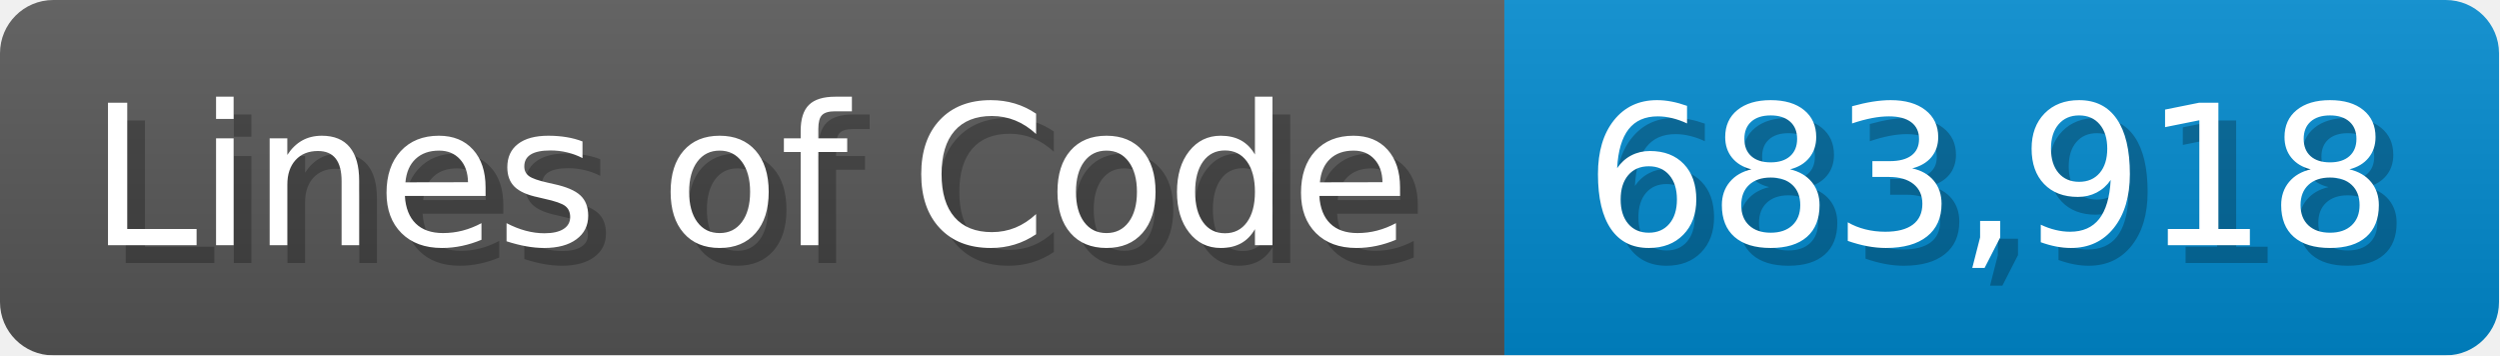
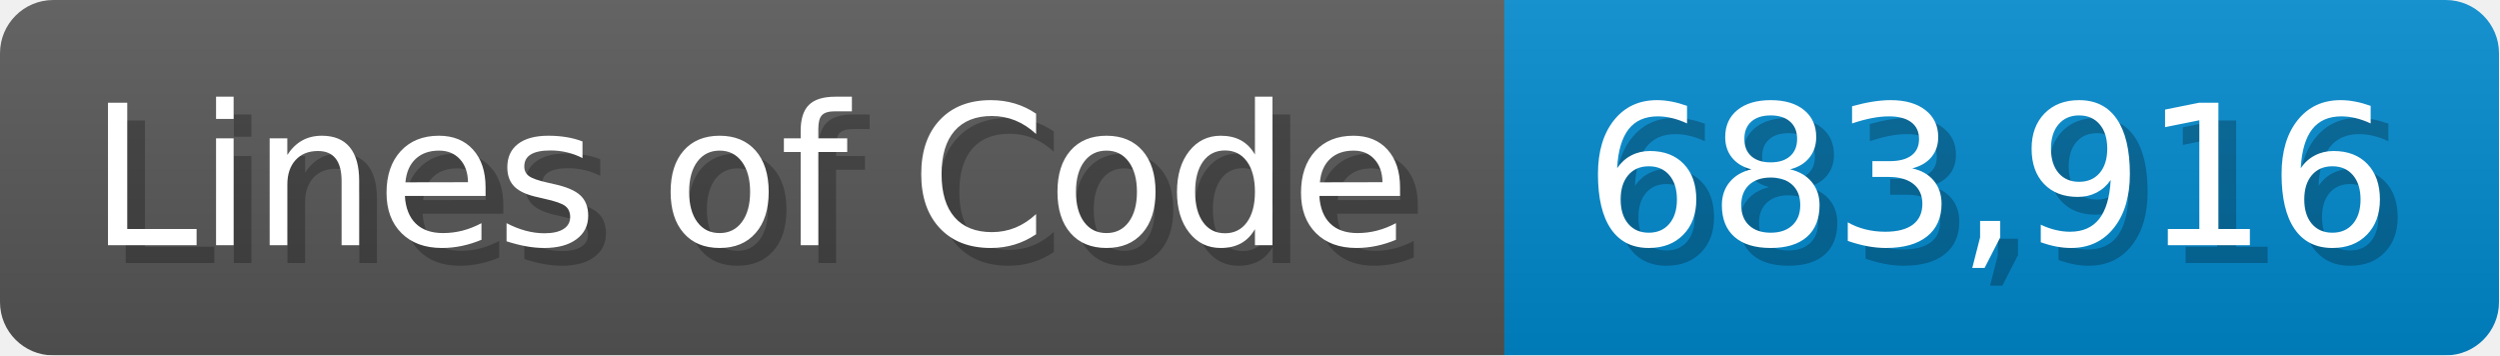
<svg xmlns="http://www.w3.org/2000/svg" width="140.7" height="20" viewBox="0 0 1407 200">
  <linearGradient id="a" x2="0" y2="100%">
    <stop offset="0" stop-opacity=".1" stop-color="#EEE" />
    <stop offset="1" stop-opacity=".1" />
  </linearGradient>
  <mask id="m">
    <rect width="1407" height="200" rx="30" fill="#FFF" />
  </mask>
  <g mask="url(#m)">
    <rect width="847" height="200" fill="#555" />
    <rect width="560" height="200" fill="#08C" x="847" />
    <rect width="1407" height="200" fill="url(#a)" />
  </g>
  <g fill="#fff" text-anchor="start" font-family="Verdana,DejaVu Sans,sans-serif" font-size="110">
    <text x="60" y="148" textLength="747" fill="#000" opacity="0.25">Lines of Code</text>
    <text x="50" y="138" textLength="747">Lines of Code</text>
-     <text x="902" y="148" textLength="460" fill="#000" opacity="0.25">683,918</text>
-     <text x="892" y="138" textLength="460">683,918</text>
+     <text x="902" y="148" textLength="460" fill="#000" opacity="0.25">683,916</text>
+     <text x="892" y="138" textLength="460">683,916</text>
  </g>
</svg>
